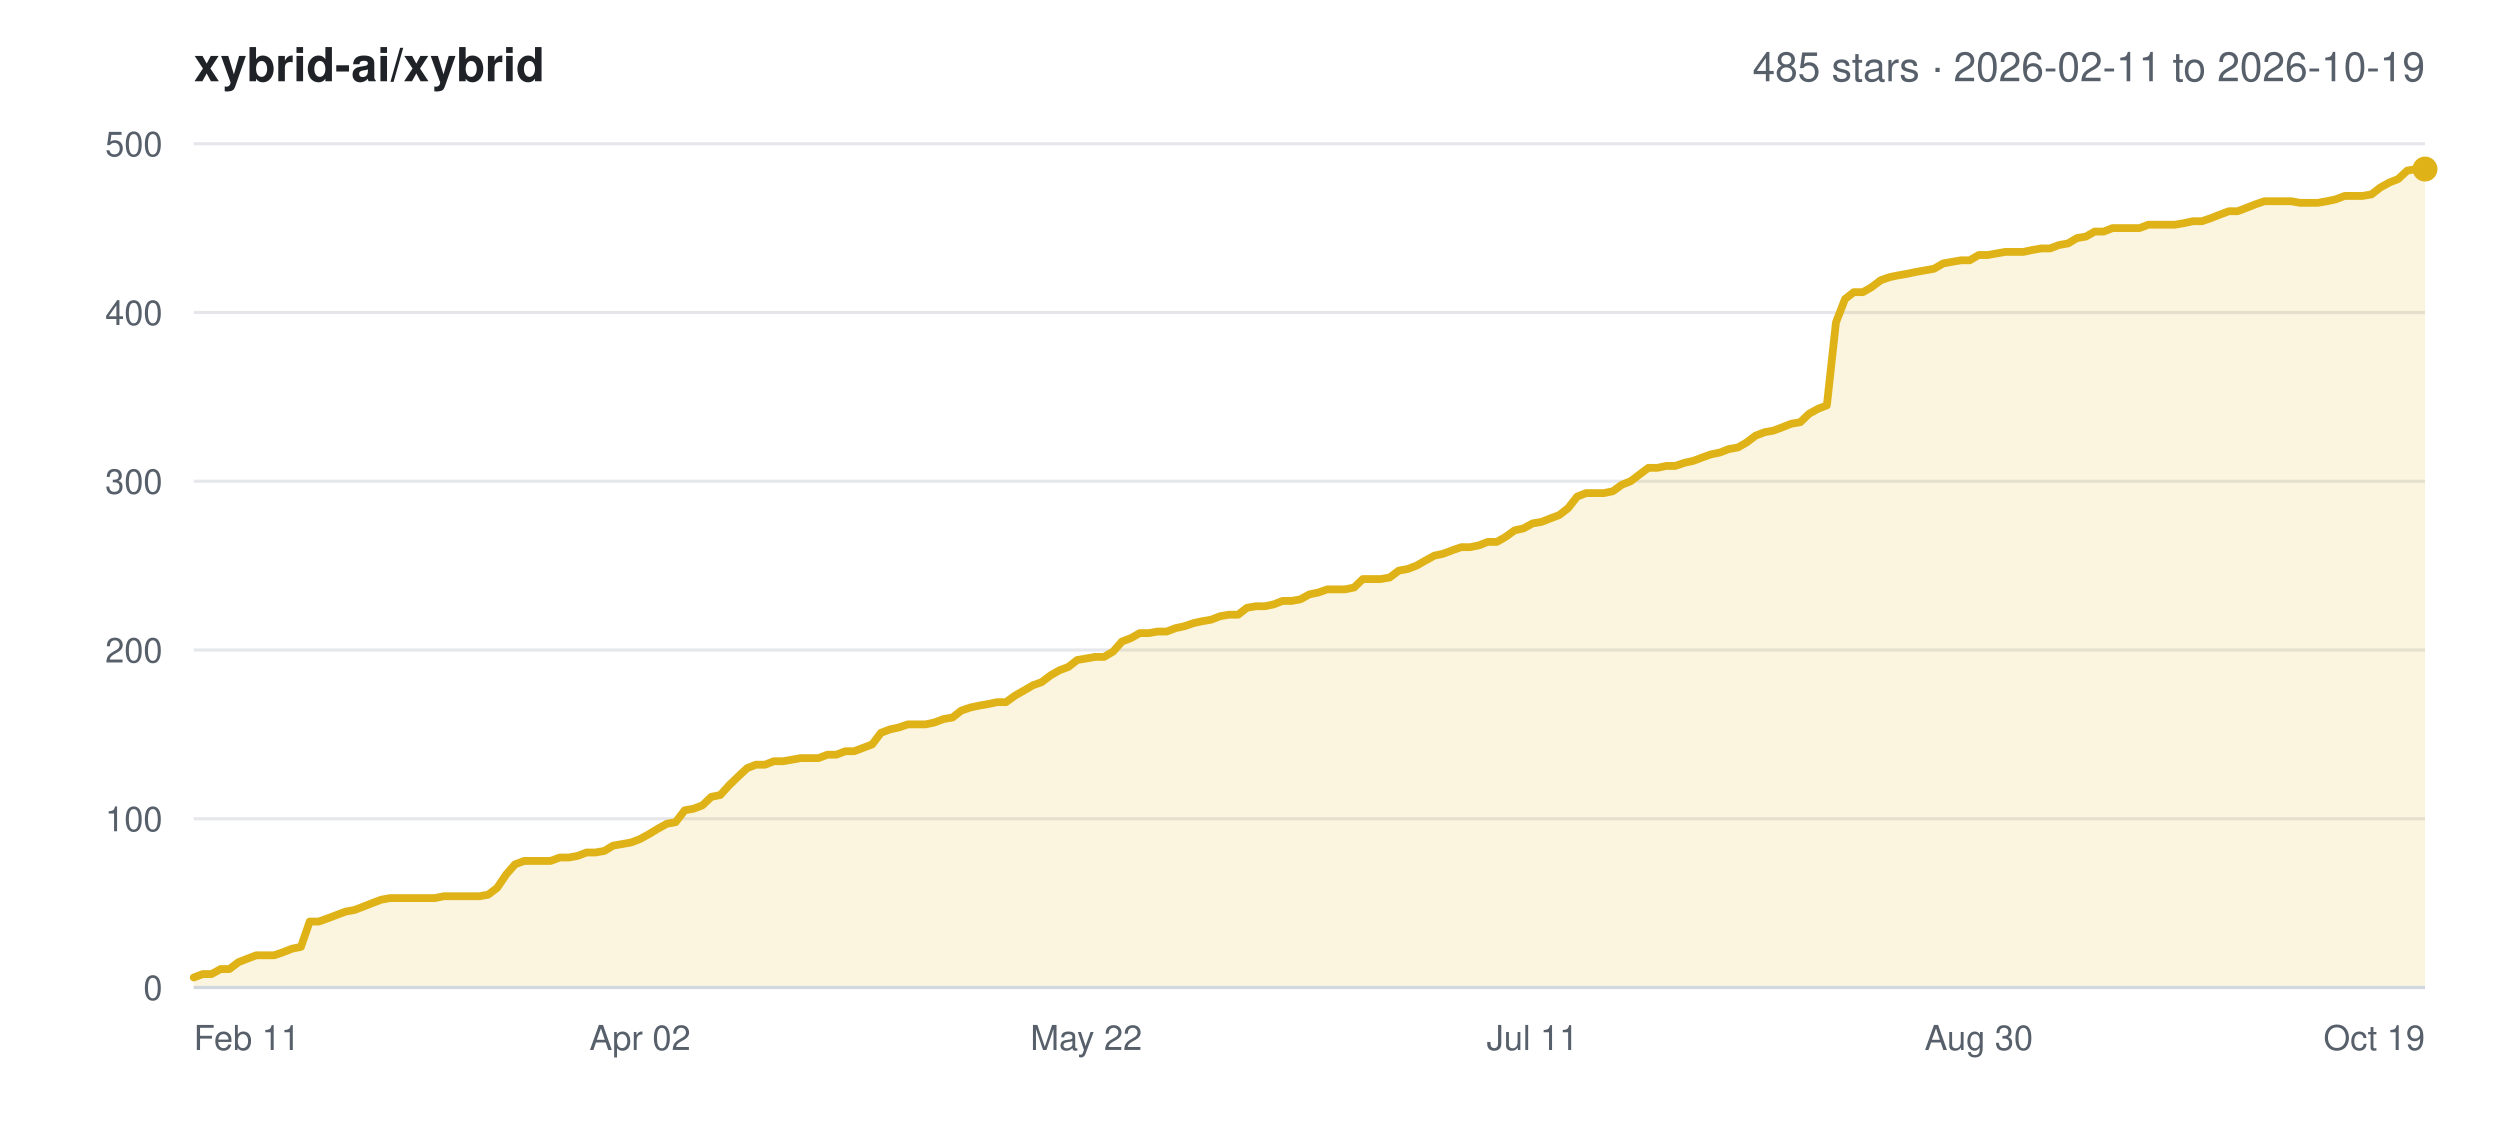
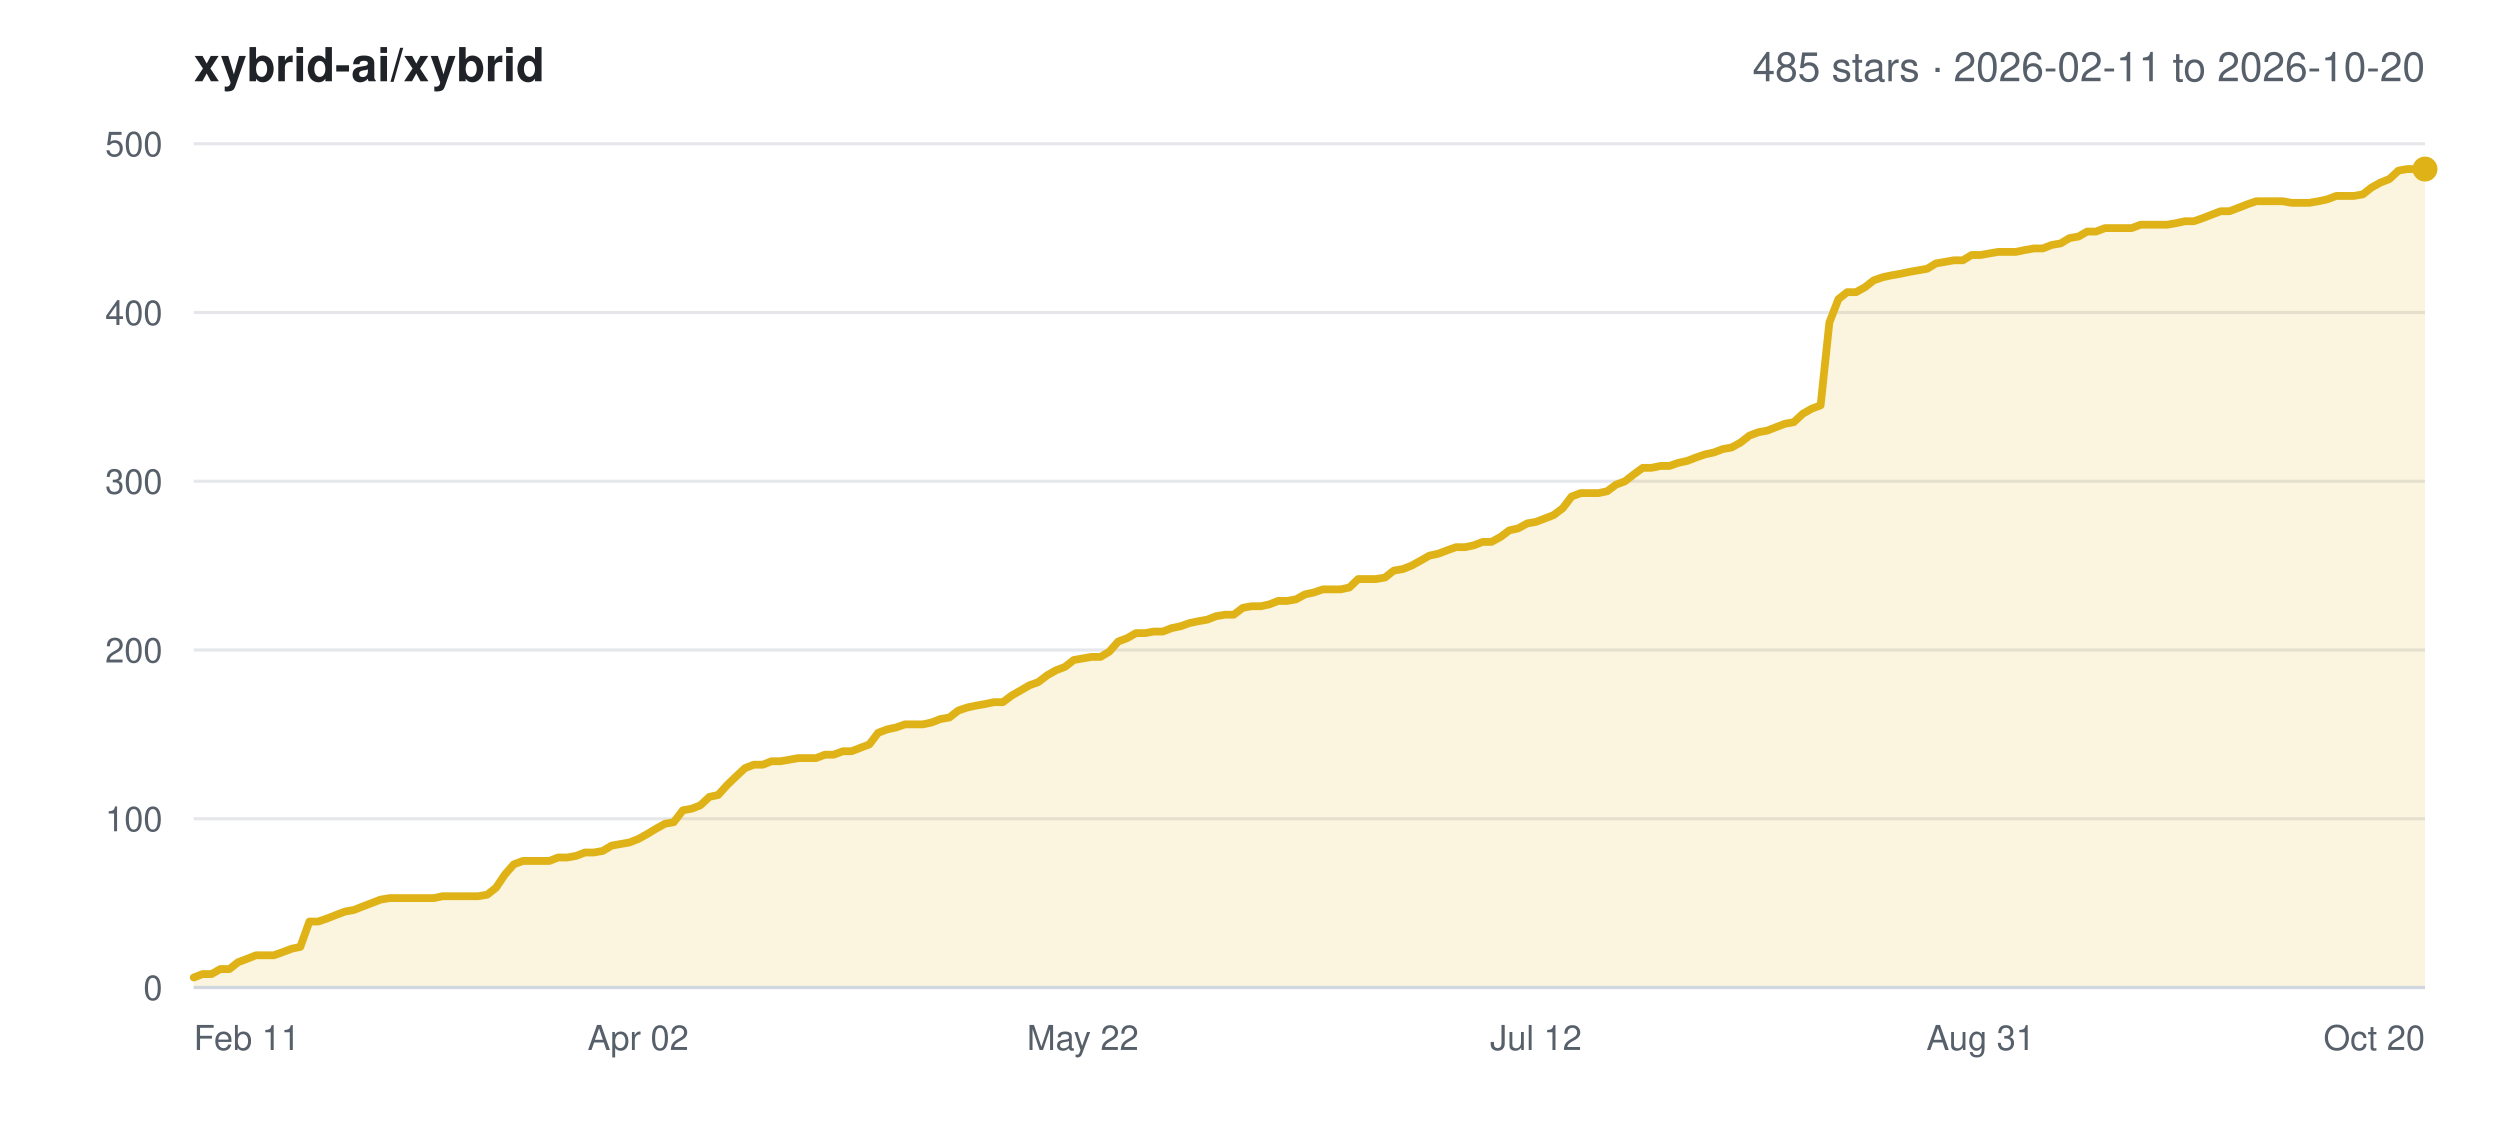
<svg xmlns="http://www.w3.org/2000/svg" width="800" height="360" viewBox="0 0 800 360" font-family="-apple-system,BlinkMacSystemFont,Segoe UI,Helvetica,Arial,sans-serif">
  <rect width="800" height="360" fill="#ffffff" />
  <text x="62" y="26" font-size="15" font-weight="600" fill="#1f2328">xybrid-ai/xybrid</text>
-   <text x="776" y="26" font-size="13" text-anchor="end" fill="#57606a">485 stars · 2026-02-11 to 2026-10-19</text>
+   <text x="776" y="26" font-size="13" text-anchor="end" fill="#57606a">485 stars · 2026-02-11 to 2026-10-20</text>
  <line x1="62" y1="316.0" x2="776" y2="316.0" stroke="#e5e7eb" stroke-width="1" />
  <text x="52" y="320.0" font-size="11" text-anchor="end" fill="#57606a">0</text>
  <line x1="62" y1="262.0" x2="776" y2="262.0" stroke="#e5e7eb" stroke-width="1" />
  <text x="52" y="266.0" font-size="11" text-anchor="end" fill="#57606a">100</text>
  <line x1="62" y1="208.0" x2="776" y2="208.0" stroke="#e5e7eb" stroke-width="1" />
  <text x="52" y="212.0" font-size="11" text-anchor="end" fill="#57606a">200</text>
  <line x1="62" y1="154.0" x2="776" y2="154.0" stroke="#e5e7eb" stroke-width="1" />
  <text x="52" y="158.0" font-size="11" text-anchor="end" fill="#57606a">300</text>
  <line x1="62" y1="100.0" x2="776" y2="100.0" stroke="#e5e7eb" stroke-width="1" />
  <text x="52" y="104.0" font-size="11" text-anchor="end" fill="#57606a">400</text>
  <line x1="62" y1="46.0" x2="776" y2="46.0" stroke="#e5e7eb" stroke-width="1" />
  <text x="52" y="50.0" font-size="11" text-anchor="end" fill="#57606a">500</text>
  <text x="62.0" y="336.0" font-size="11" text-anchor="start" fill="#57606a">Feb 11</text>
-   <text x="204.8" y="336.0" font-size="11" text-anchor="middle" fill="#57606a">Apr 02</text>
-   <text x="347.6" y="336.0" font-size="11" text-anchor="middle" fill="#57606a">May 22</text>
-   <text x="490.4" y="336.0" font-size="11" text-anchor="middle" fill="#57606a">Jul 11</text>
-   <text x="633.2" y="336.0" font-size="11" text-anchor="middle" fill="#57606a">Aug 30</text>
-   <text x="776.0" y="336.0" font-size="11" text-anchor="end" fill="#57606a">Oct 19</text>
-   <polygon points="62.0,316.0 62.0,312.8 64.9,311.7 67.7,311.7 70.6,310.1 73.4,310.1 76.3,307.9 79.1,306.8 82.0,305.7 84.8,305.7 87.7,305.7 90.6,304.7 93.4,303.6 96.3,303.0 99.1,294.9 102.0,294.9 104.8,293.9 107.7,292.8 110.6,291.7 113.4,291.2 116.3,290.1 119.1,289.0 122.0,287.9 124.8,287.4 127.7,287.4 130.5,287.4 133.4,287.4 136.3,287.4 139.1,287.4 142.0,286.8 144.8,286.8 147.7,286.8 150.5,286.8 153.4,286.8 156.2,286.3 159.1,284.1 162.0,279.8 164.8,276.6 167.7,275.5 170.5,275.5 173.4,275.5 176.2,275.5 179.1,274.4 182.0,274.4 184.8,273.9 187.7,272.8 190.5,272.8 193.4,272.3 196.2,270.6 199.1,270.1 201.9,269.6 204.8,268.5 207.7,266.9 210.5,265.2 213.4,263.6 216.2,263.1 219.1,259.3 221.9,258.8 224.8,257.7 227.6,255.0 230.5,254.4 233.4,251.2 236.2,248.5 239.1,245.8 241.9,244.7 244.8,244.7 247.6,243.6 250.5,243.6 253.4,243.1 256.2,242.6 259.1,242.6 261.9,242.6 264.8,241.5 267.6,241.5 270.5,240.4 273.3,240.4 276.2,239.3 279.1,238.2 281.9,234.5 284.8,233.4 287.6,232.8 290.5,231.8 293.3,231.8 296.2,231.8 299.0,231.2 301.9,230.1 304.8,229.6 307.6,227.4 310.5,226.4 313.3,225.8 316.2,225.3 319.0,224.7 321.9,224.7 324.8,222.6 327.6,221.0 330.5,219.3 333.3,218.3 336.2,216.1 339.0,214.5 341.9,213.4 344.7,211.2 347.6,210.7 350.5,210.2 353.3,210.2 356.2,208.5 359.0,205.3 361.9,204.2 364.7,202.6 367.6,202.6 370.4,202.1 373.3,202.1 376.2,201.0 379.0,200.4 381.9,199.4 384.7,198.8 387.6,198.3 390.4,197.2 393.3,196.7 396.2,196.7 399.0,194.5 401.9,194.0 404.7,194.0 407.6,193.4 410.4,192.3 413.3,192.3 416.1,191.8 419.0,190.2 421.9,189.6 424.7,188.6 427.6,188.6 430.4,188.6 433.3,188.0 436.1,185.3 439.0,185.3 441.8,185.3 444.7,184.8 447.6,182.6 450.4,182.1 453.3,181.0 456.1,179.4 459.0,177.8 461.8,177.2 464.7,176.1 467.6,175.1 470.4,175.1 473.3,174.5 476.1,173.4 479.0,173.4 481.8,171.8 484.7,169.7 487.5,169.1 490.4,167.5 493.3,167.0 496.1,165.9 499.0,164.8 501.8,162.6 504.7,158.9 507.5,157.8 510.4,157.8 513.2,157.8 516.1,157.2 519.0,155.1 521.8,154.0 524.7,151.8 527.5,149.7 530.4,149.7 533.2,149.1 536.1,149.1 539.0,148.1 541.8,147.5 544.7,146.4 547.5,145.4 550.4,144.8 553.2,143.7 556.1,143.2 558.9,141.6 561.8,139.4 564.7,138.3 567.5,137.8 570.4,136.7 573.2,135.6 576.1,135.1 578.9,132.4 581.8,130.8 584.6,129.7 587.5,103.2 590.4,95.7 593.2,93.5 596.1,93.5 598.9,91.9 601.8,89.7 604.6,88.7 607.5,88.1 610.4,87.6 613.2,87.0 616.1,86.5 618.9,86.0 621.8,84.3 624.6,83.8 627.5,83.3 630.3,83.3 633.2,81.6 636.1,81.6 638.9,81.1 641.8,80.6 644.6,80.6 647.5,80.6 650.3,80.0 653.2,79.5 656.0,79.5 658.9,78.4 661.8,77.9 664.6,76.2 667.5,75.7 670.3,74.1 673.2,74.1 676.0,73.0 678.9,73.0 681.8,73.0 684.6,73.0 687.5,71.9 690.3,71.9 693.2,71.9 696.0,71.9 698.9,71.4 701.7,70.8 704.6,70.8 707.5,69.8 710.3,68.7 713.2,67.6 716.0,67.6 718.9,66.5 721.7,65.4 724.6,64.4 727.4,64.4 730.3,64.4 733.2,64.4 736.0,64.9 738.9,64.9 741.7,64.9 744.6,64.4 747.4,63.8 750.3,62.7 753.2,62.7 756.0,62.7 758.9,62.2 761.7,60.0 764.6,58.4 767.4,57.3 770.3,54.6 773.1,54.1 776.0,54.1 776.0,316.0" fill="#dfb317" fill-opacity="0.14" />
-   <polyline points="62.0,312.8 64.9,311.7 67.7,311.7 70.6,310.1 73.4,310.1 76.3,307.9 79.1,306.8 82.0,305.7 84.8,305.7 87.7,305.7 90.6,304.7 93.4,303.6 96.3,303.0 99.1,294.9 102.0,294.9 104.8,293.9 107.7,292.8 110.6,291.7 113.4,291.2 116.3,290.1 119.1,289.0 122.0,287.9 124.8,287.4 127.7,287.4 130.5,287.4 133.4,287.4 136.3,287.4 139.1,287.4 142.0,286.8 144.8,286.8 147.7,286.8 150.5,286.8 153.4,286.8 156.2,286.3 159.1,284.1 162.0,279.8 164.8,276.6 167.7,275.5 170.5,275.5 173.4,275.5 176.2,275.5 179.1,274.4 182.0,274.4 184.8,273.9 187.7,272.8 190.5,272.8 193.4,272.3 196.2,270.6 199.1,270.1 201.9,269.6 204.8,268.5 207.7,266.9 210.5,265.2 213.4,263.6 216.2,263.1 219.1,259.3 221.9,258.8 224.8,257.7 227.6,255.0 230.5,254.4 233.4,251.2 236.2,248.5 239.1,245.8 241.9,244.7 244.8,244.7 247.6,243.6 250.5,243.6 253.4,243.1 256.2,242.6 259.1,242.6 261.9,242.6 264.8,241.5 267.6,241.5 270.5,240.4 273.3,240.4 276.2,239.3 279.1,238.2 281.9,234.5 284.8,233.4 287.6,232.8 290.5,231.8 293.3,231.8 296.2,231.8 299.0,231.2 301.9,230.1 304.8,229.6 307.6,227.4 310.5,226.4 313.3,225.8 316.2,225.3 319.0,224.7 321.9,224.7 324.8,222.6 327.6,221.0 330.5,219.3 333.3,218.3 336.2,216.1 339.0,214.5 341.9,213.4 344.7,211.2 347.6,210.7 350.5,210.2 353.3,210.2 356.2,208.5 359.0,205.3 361.9,204.2 364.7,202.6 367.6,202.6 370.4,202.1 373.3,202.1 376.2,201.0 379.0,200.4 381.9,199.4 384.7,198.8 387.6,198.3 390.4,197.2 393.3,196.7 396.2,196.7 399.0,194.5 401.9,194.0 404.7,194.0 407.6,193.4 410.4,192.3 413.3,192.3 416.1,191.8 419.0,190.2 421.9,189.6 424.7,188.6 427.6,188.6 430.4,188.6 433.3,188.0 436.1,185.3 439.0,185.3 441.8,185.3 444.7,184.8 447.6,182.6 450.4,182.1 453.3,181.0 456.1,179.4 459.0,177.8 461.8,177.2 464.7,176.1 467.6,175.1 470.4,175.1 473.3,174.5 476.1,173.4 479.0,173.4 481.8,171.8 484.7,169.7 487.5,169.1 490.4,167.5 493.3,167.0 496.1,165.9 499.0,164.8 501.8,162.6 504.7,158.9 507.5,157.8 510.4,157.8 513.2,157.8 516.1,157.2 519.0,155.1 521.8,154.0 524.7,151.8 527.5,149.7 530.4,149.7 533.2,149.1 536.1,149.1 539.0,148.1 541.8,147.5 544.7,146.4 547.5,145.4 550.4,144.8 553.2,143.7 556.1,143.2 558.9,141.6 561.8,139.4 564.7,138.3 567.5,137.8 570.4,136.7 573.2,135.6 576.1,135.1 578.9,132.4 581.8,130.8 584.6,129.7 587.5,103.2 590.4,95.7 593.2,93.5 596.1,93.5 598.9,91.9 601.8,89.7 604.6,88.7 607.5,88.1 610.4,87.6 613.2,87.0 616.1,86.5 618.9,86.0 621.8,84.3 624.6,83.8 627.5,83.3 630.3,83.3 633.2,81.6 636.1,81.6 638.9,81.1 641.8,80.6 644.6,80.6 647.5,80.6 650.3,80.0 653.2,79.5 656.0,79.5 658.9,78.4 661.8,77.9 664.6,76.2 667.5,75.7 670.3,74.1 673.2,74.1 676.0,73.0 678.9,73.0 681.8,73.0 684.6,73.0 687.5,71.9 690.3,71.9 693.2,71.9 696.0,71.9 698.9,71.4 701.7,70.8 704.6,70.8 707.5,69.8 710.3,68.7 713.2,67.6 716.0,67.6 718.9,66.5 721.7,65.4 724.6,64.4 727.4,64.4 730.3,64.4 733.2,64.4 736.0,64.9 738.9,64.9 741.7,64.9 744.6,64.4 747.4,63.8 750.3,62.7 753.2,62.7 756.0,62.7 758.9,62.2 761.7,60.0 764.6,58.4 767.4,57.3 770.3,54.6 773.1,54.1 776.0,54.1" fill="none" stroke="#dfb317" stroke-width="2.5" stroke-linejoin="round" stroke-linecap="round" />
+   <text x="204.2" y="336.0" font-size="11" text-anchor="middle" fill="#57606a">Apr 02</text>
+   <text x="346.5" y="336.0" font-size="11" text-anchor="middle" fill="#57606a">May 22</text>
+   <text x="491.5" y="336.0" font-size="11" text-anchor="middle" fill="#57606a">Jul 12</text>
+   <text x="633.8" y="336.0" font-size="11" text-anchor="middle" fill="#57606a">Aug 31</text>
+   <text x="776.0" y="336.0" font-size="11" text-anchor="end" fill="#57606a">Oct 20</text>
+   <polygon points="62.0,316.0 62.0,312.8 64.8,311.7 67.7,311.7 70.5,310.1 73.4,310.1 76.2,307.9 79.1,306.8 81.9,305.7 84.8,305.7 87.6,305.7 90.4,304.7 93.3,303.6 96.1,303.0 99.0,294.9 101.8,294.9 104.7,293.9 107.5,292.8 110.4,291.7 113.2,291.2 116.0,290.1 118.9,289.0 121.7,287.9 124.6,287.4 127.4,287.4 130.3,287.4 133.1,287.4 136.0,287.4 138.8,287.4 141.6,286.8 144.5,286.8 147.3,286.8 150.2,286.8 153.0,286.8 155.9,286.3 158.7,284.1 161.6,279.8 164.4,276.6 167.3,275.5 170.1,275.5 172.9,275.5 175.8,275.5 178.6,274.4 181.5,274.4 184.3,273.9 187.2,272.8 190.0,272.8 192.9,272.3 195.7,270.6 198.5,270.1 201.4,269.6 204.2,268.5 207.1,266.9 209.9,265.2 212.8,263.6 215.6,263.1 218.5,259.3 221.3,258.8 224.1,257.7 227.0,255.0 229.8,254.4 232.7,251.2 235.5,248.5 238.4,245.8 241.2,244.7 244.1,244.7 246.9,243.6 249.7,243.6 252.6,243.1 255.4,242.6 258.3,242.6 261.1,242.6 264.0,241.5 266.8,241.5 269.7,240.4 272.5,240.4 275.3,239.3 278.2,238.2 281.0,234.5 283.9,233.4 286.7,232.8 289.6,231.8 292.4,231.8 295.3,231.8 298.1,231.2 300.9,230.1 303.8,229.6 306.6,227.4 309.5,226.4 312.3,225.8 315.2,225.3 318.0,224.7 320.9,224.7 323.7,222.6 326.5,221.0 329.4,219.3 332.2,218.3 335.1,216.1 337.9,214.5 340.8,213.4 343.6,211.2 346.5,210.7 349.3,210.2 352.2,210.2 355.0,208.5 357.8,205.3 360.7,204.2 363.5,202.6 366.4,202.6 369.2,202.1 372.1,202.1 374.9,201.0 377.8,200.4 380.6,199.4 383.4,198.8 386.3,198.3 389.1,197.2 392.0,196.7 394.8,196.7 397.7,194.5 400.5,194.0 403.4,194.0 406.2,193.4 409.0,192.3 411.9,192.3 414.7,191.8 417.6,190.2 420.4,189.6 423.3,188.6 426.1,188.6 429.0,188.6 431.8,188.0 434.6,185.3 437.5,185.3 440.3,185.3 443.2,184.8 446.0,182.6 448.9,182.1 451.7,181.0 454.6,179.4 457.4,177.8 460.2,177.2 463.1,176.1 465.9,175.1 468.8,175.1 471.6,174.5 474.5,173.4 477.3,173.4 480.2,171.8 483.0,169.7 485.8,169.1 488.7,167.5 491.5,167.0 494.4,165.9 497.2,164.8 500.1,162.6 502.9,158.9 505.8,157.8 508.6,157.8 511.5,157.8 514.3,157.2 517.1,155.1 520.0,154.0 522.8,151.8 525.7,149.7 528.5,149.7 531.4,149.1 534.2,149.1 537.1,148.1 539.9,147.5 542.7,146.4 545.6,145.4 548.4,144.8 551.3,143.7 554.1,143.2 557.0,141.6 559.8,139.4 562.7,138.3 565.5,137.8 568.3,136.7 571.2,135.6 574.0,135.1 576.9,132.4 579.7,130.8 582.6,129.7 585.4,103.2 588.3,95.7 591.1,93.5 593.9,93.5 596.8,91.9 599.6,89.7 602.5,88.7 605.3,88.1 608.2,87.6 611.0,87.0 613.9,86.5 616.7,86.0 619.5,84.3 622.4,83.8 625.2,83.3 628.1,83.3 630.9,81.6 633.8,81.6 636.6,81.1 639.5,80.6 642.3,80.6 645.1,80.6 648.0,80.0 650.8,79.5 653.7,79.5 656.5,78.4 659.4,77.9 662.2,76.2 665.1,75.7 667.9,74.1 670.7,74.1 673.6,73.0 676.4,73.0 679.3,73.0 682.1,73.0 685.0,71.9 687.8,71.9 690.7,71.9 693.5,71.9 696.4,71.4 699.2,70.8 702.0,70.8 704.9,69.8 707.7,68.7 710.6,67.6 713.4,67.6 716.3,66.5 719.1,65.4 722.0,64.4 724.8,64.4 727.6,64.4 730.5,64.4 733.3,64.9 736.2,64.9 739.0,64.9 741.9,64.4 744.7,63.8 747.6,62.7 750.4,62.7 753.2,62.7 756.1,62.2 758.9,60.0 761.8,58.4 764.6,57.3 767.5,54.6 770.3,54.1 773.2,54.1 776.0,54.1 776.0,316.0" fill="#dfb317" fill-opacity="0.14" />
+   <polyline points="62.0,312.8 64.8,311.7 67.7,311.7 70.5,310.1 73.4,310.1 76.2,307.9 79.1,306.8 81.9,305.7 84.8,305.7 87.6,305.7 90.4,304.7 93.3,303.6 96.1,303.0 99.0,294.9 101.8,294.9 104.7,293.9 107.5,292.8 110.4,291.7 113.2,291.2 116.0,290.1 118.9,289.0 121.7,287.9 124.6,287.4 127.4,287.4 130.3,287.4 133.1,287.4 136.0,287.4 138.8,287.4 141.6,286.8 144.5,286.8 147.3,286.8 150.2,286.8 153.0,286.8 155.9,286.3 158.7,284.1 161.6,279.8 164.4,276.6 167.3,275.5 170.1,275.5 172.9,275.5 175.8,275.5 178.6,274.4 181.5,274.4 184.3,273.9 187.2,272.8 190.0,272.8 192.9,272.3 195.7,270.6 198.5,270.1 201.4,269.6 204.2,268.5 207.1,266.9 209.9,265.2 212.8,263.6 215.6,263.1 218.5,259.3 221.3,258.8 224.1,257.7 227.0,255.0 229.8,254.4 232.7,251.2 235.5,248.5 238.4,245.8 241.2,244.7 244.1,244.7 246.9,243.6 249.7,243.6 252.6,243.1 255.4,242.6 258.3,242.6 261.1,242.6 264.0,241.5 266.8,241.5 269.7,240.4 272.5,240.4 275.3,239.3 278.2,238.2 281.0,234.5 283.9,233.4 286.7,232.8 289.6,231.8 292.4,231.8 295.3,231.8 298.1,231.2 300.9,230.1 303.8,229.6 306.6,227.4 309.5,226.4 312.3,225.8 315.2,225.3 318.0,224.7 320.9,224.7 323.7,222.6 326.5,221.0 329.4,219.3 332.2,218.3 335.1,216.1 337.9,214.5 340.8,213.4 343.6,211.2 346.5,210.7 349.3,210.2 352.2,210.2 355.0,208.5 357.8,205.3 360.7,204.2 363.5,202.6 366.4,202.6 369.2,202.1 372.1,202.1 374.9,201.0 377.8,200.4 380.6,199.4 383.4,198.8 386.3,198.3 389.1,197.2 392.0,196.7 394.8,196.7 397.7,194.5 400.5,194.0 403.4,194.0 406.2,193.4 409.0,192.3 411.9,192.3 414.7,191.8 417.6,190.2 420.4,189.6 423.3,188.6 426.1,188.6 429.0,188.6 431.8,188.0 434.6,185.3 437.5,185.3 440.3,185.3 443.2,184.8 446.0,182.6 448.9,182.1 451.7,181.0 454.6,179.4 457.4,177.8 460.2,177.2 463.1,176.1 465.9,175.1 468.8,175.1 471.6,174.5 474.5,173.4 477.3,173.4 480.2,171.8 483.0,169.7 485.8,169.1 488.7,167.5 491.5,167.0 494.4,165.9 497.2,164.8 500.1,162.6 502.9,158.9 505.8,157.8 508.6,157.8 511.5,157.8 514.3,157.2 517.1,155.1 520.0,154.0 522.8,151.8 525.7,149.7 528.5,149.7 531.4,149.1 534.2,149.1 537.1,148.1 539.9,147.5 542.7,146.4 545.6,145.4 548.4,144.8 551.3,143.7 554.1,143.2 557.0,141.6 559.8,139.4 562.7,138.3 565.5,137.8 568.3,136.7 571.2,135.6 574.0,135.1 576.9,132.4 579.7,130.8 582.6,129.7 585.4,103.2 588.3,95.7 591.1,93.5 593.9,93.5 596.8,91.9 599.6,89.7 602.5,88.7 605.3,88.1 608.2,87.6 611.0,87.0 613.9,86.5 616.7,86.0 619.5,84.3 622.4,83.8 625.2,83.3 628.1,83.3 630.9,81.6 633.8,81.6 636.6,81.1 639.5,80.6 642.3,80.6 645.1,80.6 648.0,80.0 650.8,79.5 653.7,79.5 656.5,78.4 659.4,77.9 662.2,76.2 665.1,75.7 667.9,74.1 670.7,74.1 673.6,73.0 676.4,73.0 679.3,73.0 682.1,73.0 685.0,71.9 687.8,71.9 690.7,71.9 693.5,71.9 696.4,71.4 699.2,70.8 702.0,70.8 704.9,69.8 707.7,68.7 710.6,67.6 713.4,67.6 716.3,66.5 719.1,65.4 722.0,64.4 724.8,64.4 727.6,64.4 730.5,64.4 733.3,64.9 736.2,64.9 739.0,64.9 741.9,64.4 744.7,63.8 747.6,62.7 750.4,62.7 753.2,62.7 756.1,62.2 758.9,60.0 761.8,58.4 764.6,57.3 767.5,54.6 770.3,54.1 773.2,54.1 776.0,54.1" fill="none" stroke="#dfb317" stroke-width="2.5" stroke-linejoin="round" stroke-linecap="round" />
  <circle cx="776.0" cy="54.1" r="4" fill="#dfb317" />
  <line x1="62" y1="316.0" x2="776" y2="316.0" stroke="#d0d7de" stroke-width="1" />
</svg>
